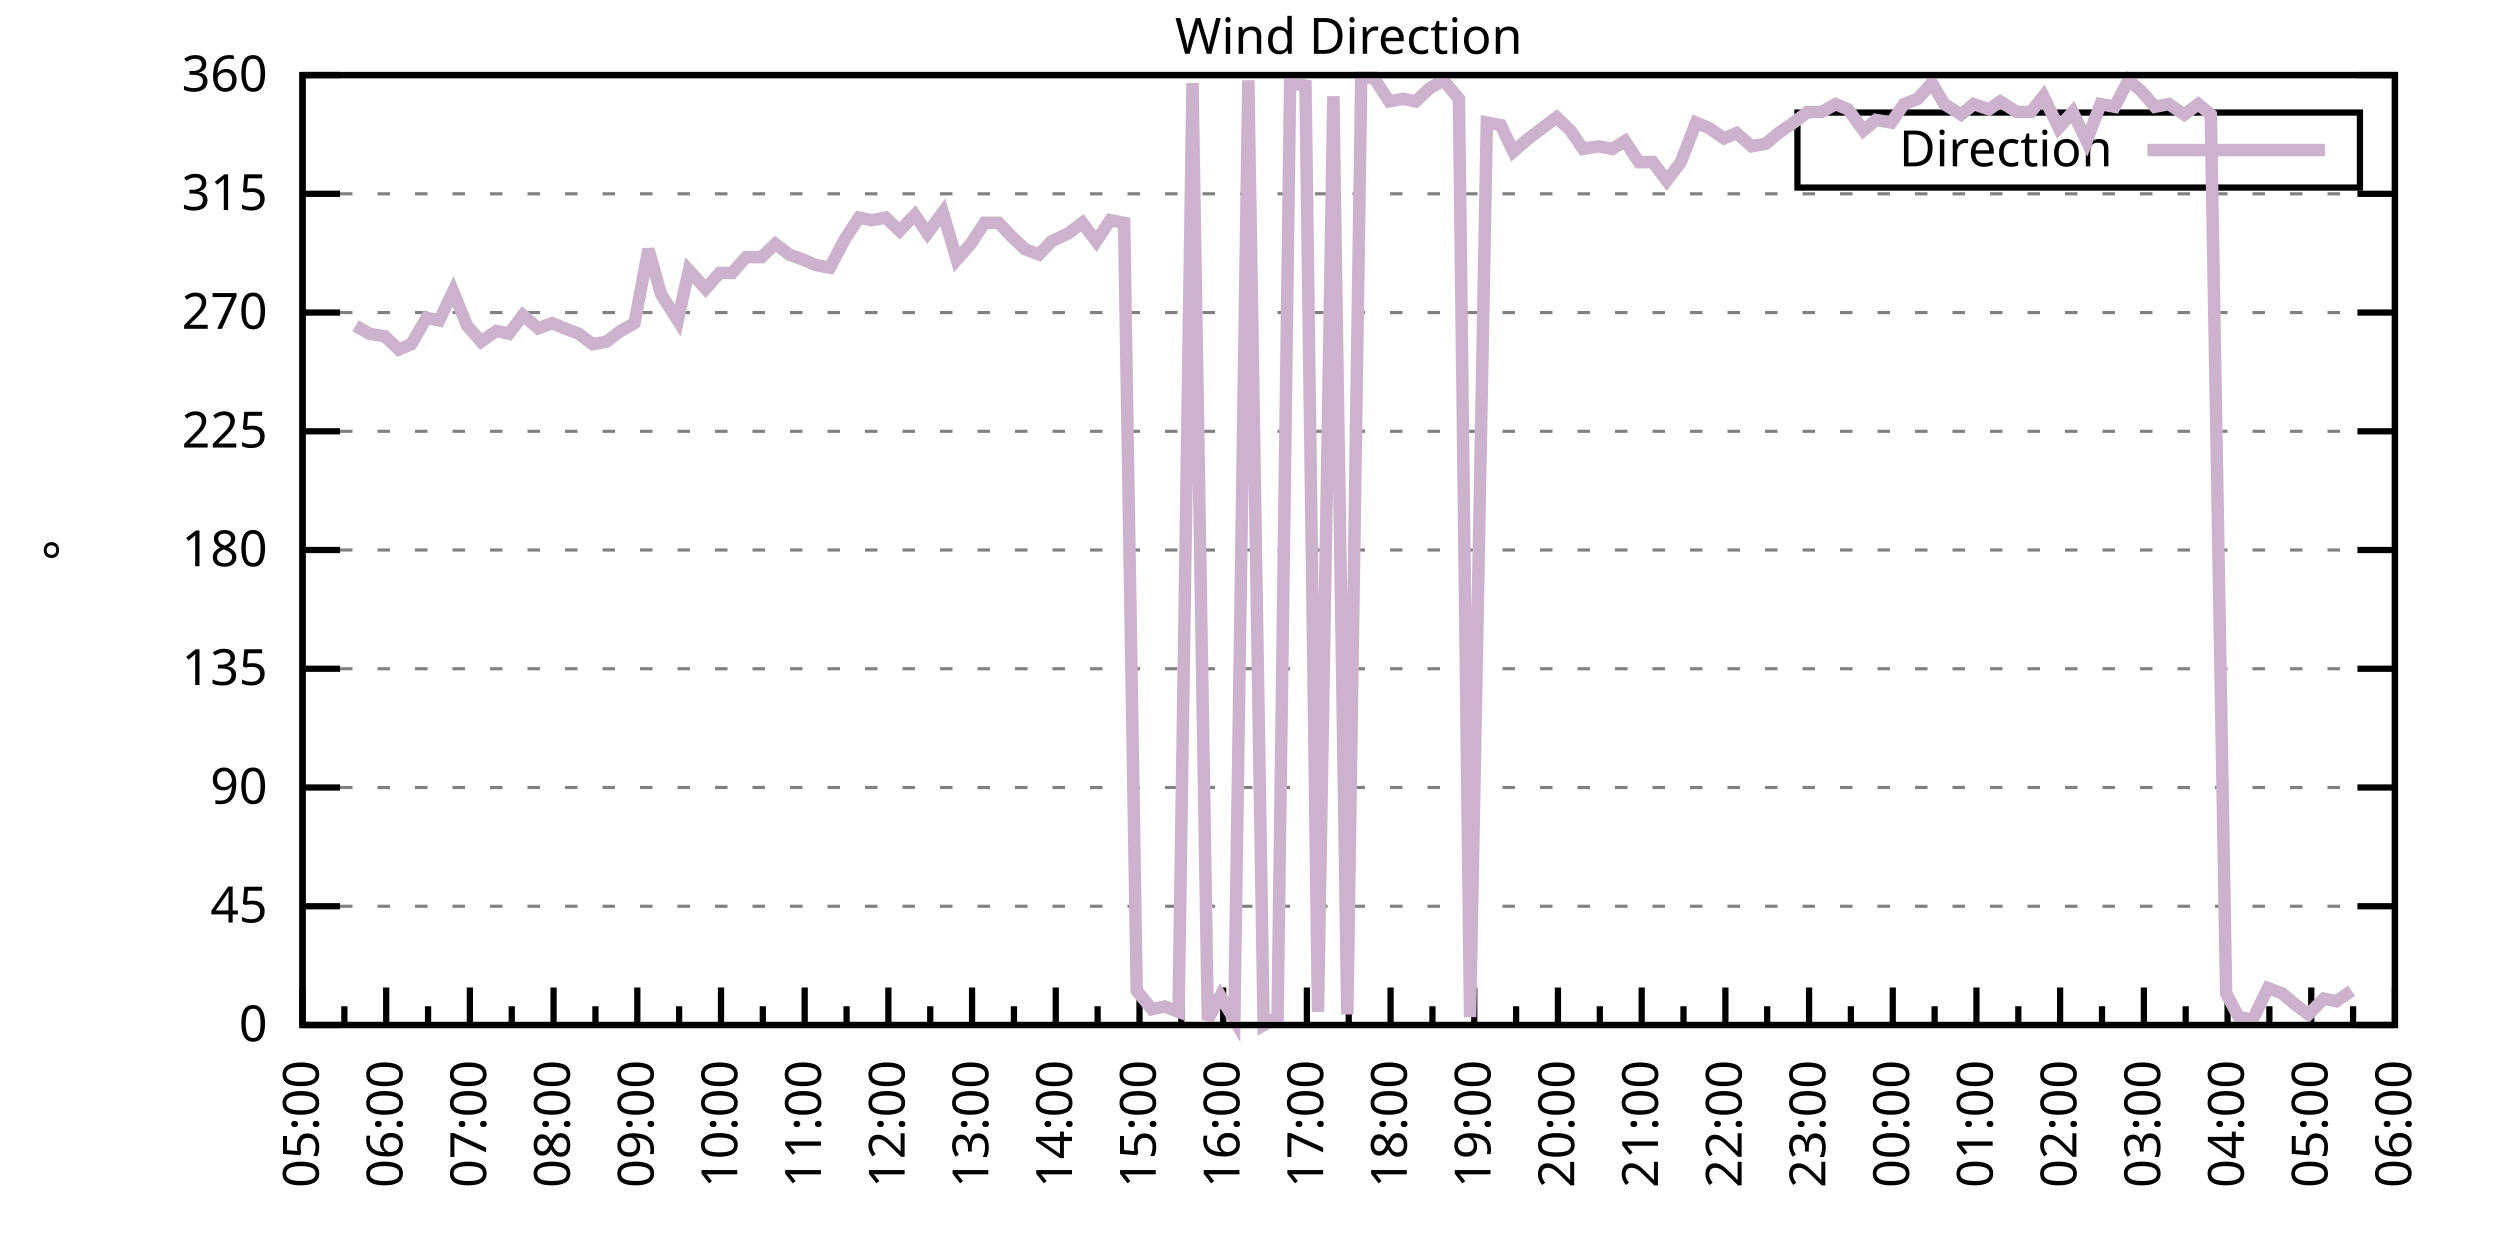
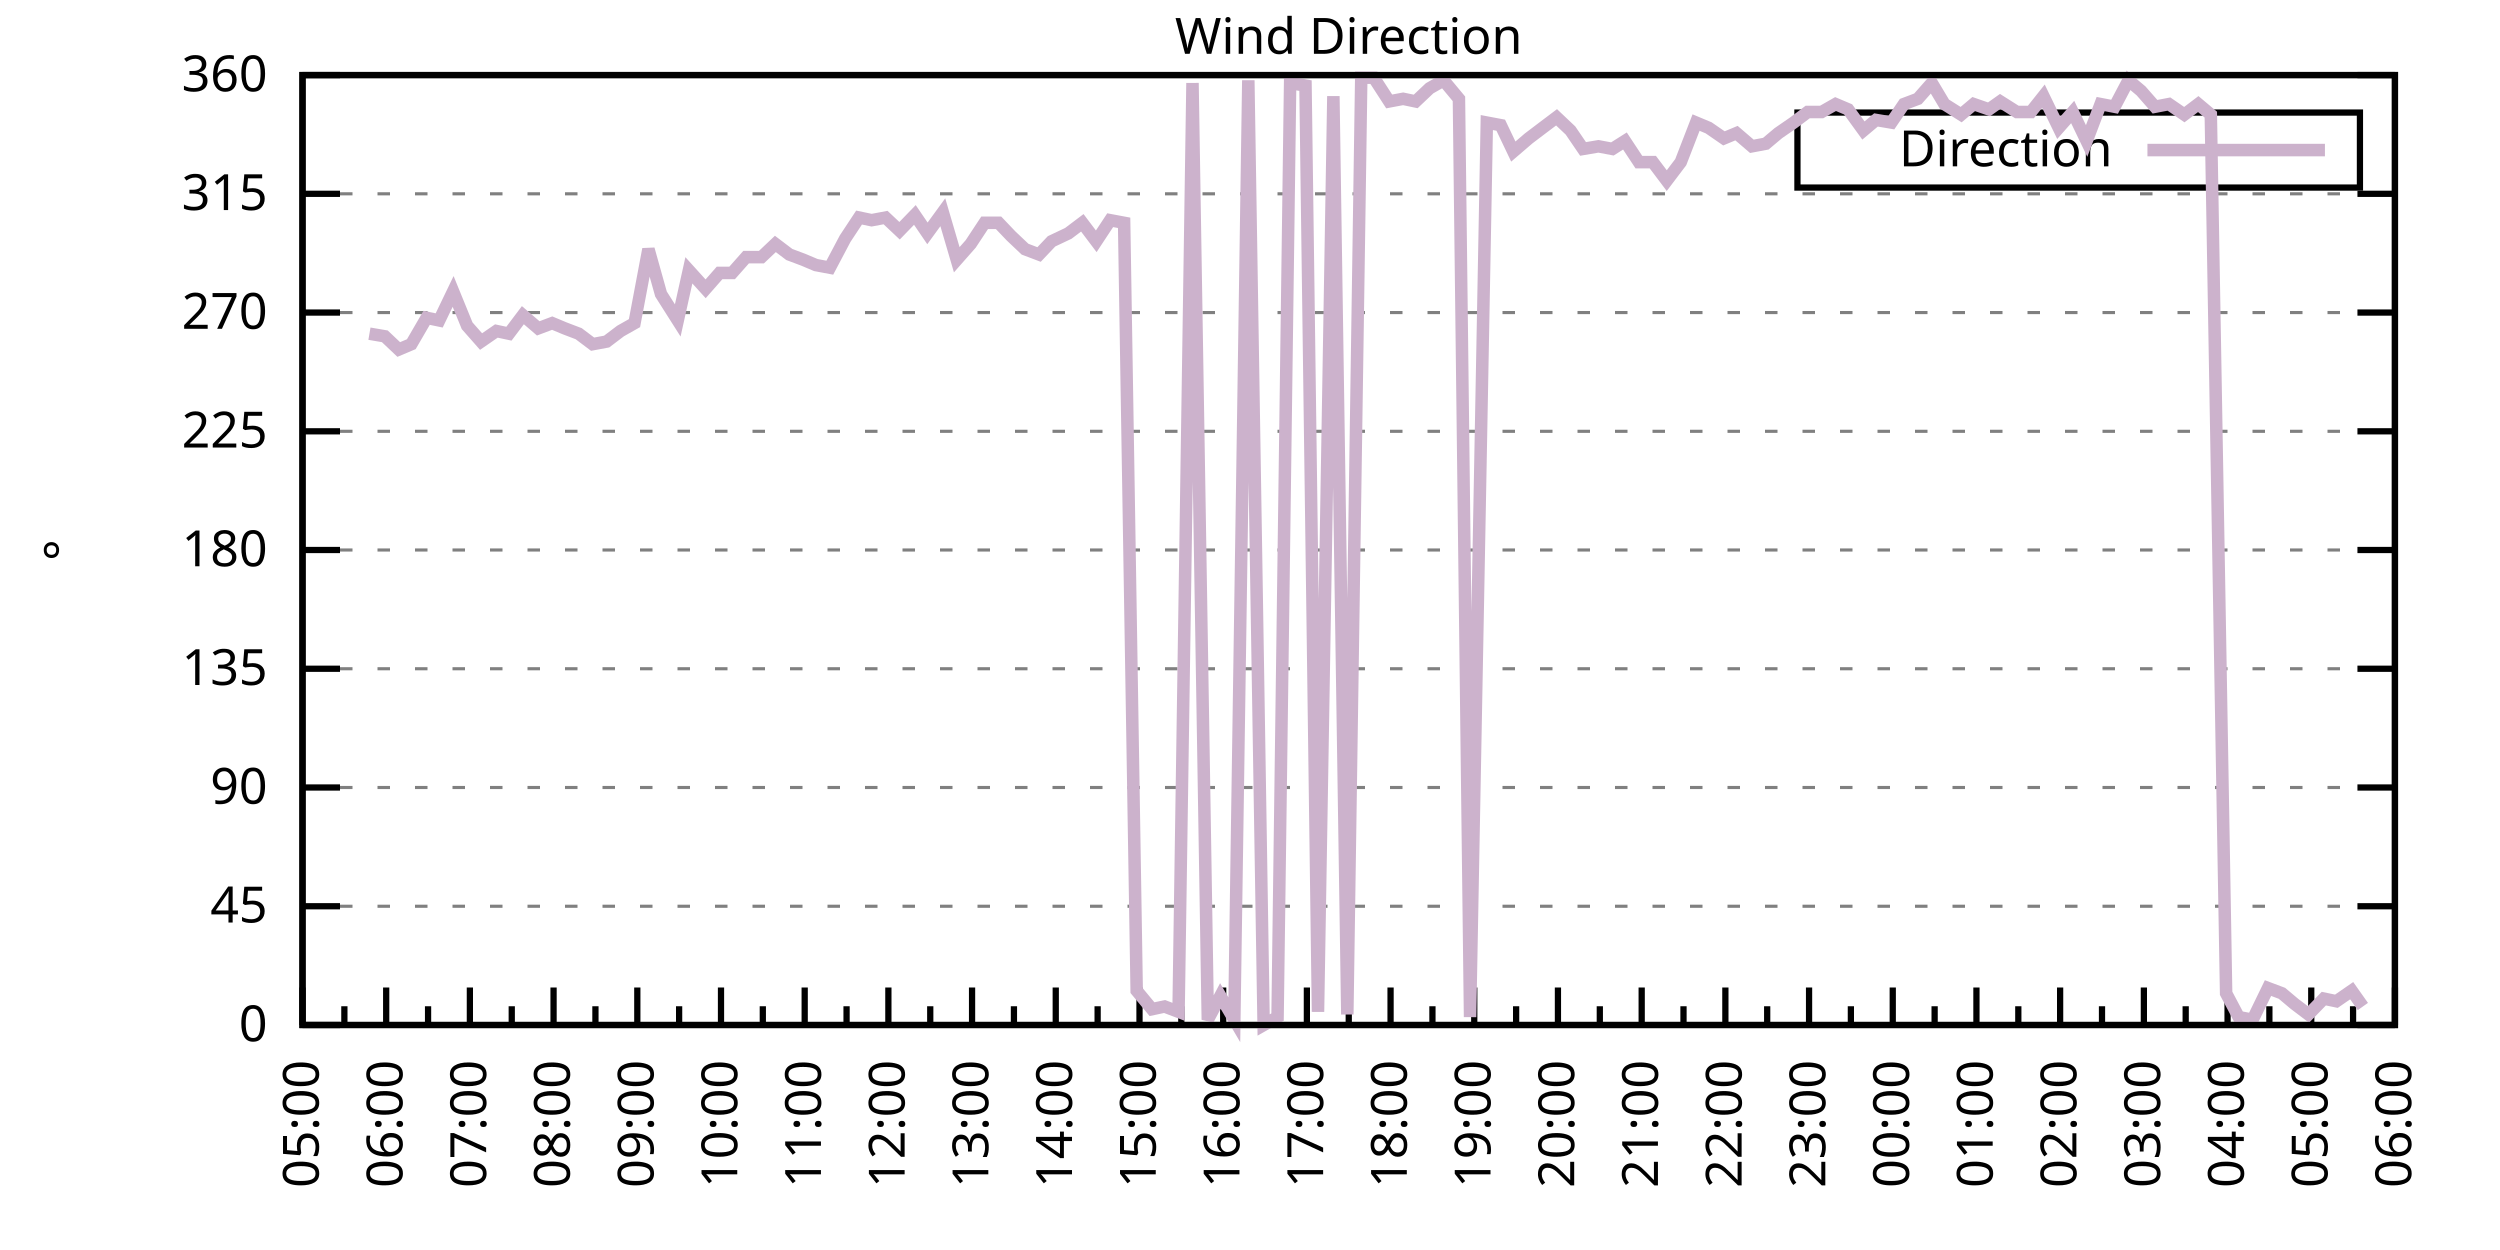
<svg xmlns="http://www.w3.org/2000/svg" xmlns:xlink="http://www.w3.org/1999/xlink" width="400" height="200" viewBox="0 0 400 200">
  <g id="gnuplot_canvas">
    <rect x="0" y="0" width="400" height="200" fill="none" />
    <defs>
      <circle id="gpDot" r="0.5" stroke-width="0.5" stroke="currentColor" />
      <path id="gpPt0" stroke-width="0.333" stroke="currentColor" d="M-1,0 h2 M0,-1 v2" />
      <path id="gpPt1" stroke-width="0.333" stroke="currentColor" d="M-1,-1 L1,1 M1,-1 L-1,1" />
      <path id="gpPt2" stroke-width="0.333" stroke="currentColor" d="M-1,0 L1,0 M0,-1 L0,1 M-1,-1 L1,1 M-1,1 L1,-1" />
      <rect id="gpPt3" stroke-width="0.333" stroke="currentColor" x="-1" y="-1" width="2" height="2" />
      <rect id="gpPt4" stroke-width="0.333" stroke="currentColor" fill="currentColor" x="-1" y="-1" width="2" height="2" />
      <circle id="gpPt5" stroke-width="0.333" stroke="currentColor" cx="0" cy="0" r="1" />
      <use xlink:href="#gpPt5" id="gpPt6" fill="currentColor" stroke="none" />
      <path id="gpPt7" stroke-width="0.333" stroke="currentColor" d="M0,-1.33 L-1.33,0.67 L1.33,0.67 z" />
      <use xlink:href="#gpPt7" id="gpPt8" fill="currentColor" stroke="none" />
      <use xlink:href="#gpPt7" id="gpPt9" stroke="currentColor" transform="rotate(180)" />
      <use xlink:href="#gpPt9" id="gpPt10" fill="currentColor" stroke="none" />
      <use xlink:href="#gpPt3" id="gpPt11" stroke="currentColor" transform="rotate(45)" />
      <use xlink:href="#gpPt11" id="gpPt12" fill="currentColor" stroke="none" />
      <path id="gpPt13" stroke-width="0.333" stroke="currentColor" d="M0,1.330 L1.265,0.411 L0.782,-1.067 L-0.782,-1.076 L-1.265,0.411 z" />
      <use xlink:href="#gpPt13" id="gpPt14" fill="currentColor" stroke="none" />
      <filter id="textbox" filterUnits="objectBoundingBox" x="0" y="0" height="1" width="1">
        <feFlood flood-color="white" flood-opacity="1" result="bgnd" />
        <feComposite in="SourceGraphic" in2="bgnd" operator="atop" />
      </filter>
      <filter id="greybox" filterUnits="objectBoundingBox" x="0" y="0" height="1" width="1">
        <feFlood flood-color="lightgrey" flood-opacity="1" result="grey" />
        <feComposite in="SourceGraphic" in2="grey" operator="atop" />
      </filter>
    </defs>
    <g fill="none" color="white" stroke="currentColor" stroke-width="1.00" stroke-linecap="butt" stroke-linejoin="miter">
</g>
    <g fill="none" color="black" stroke="currentColor" stroke-width="1.00" stroke-linecap="butt" stroke-linejoin="miter">
      <g stroke="none" shape-rendering="crispEdges">
        <polygon fill="rgb(255, 255, 255)" points="48.40,164.00 383.18,164.00 383.18,12.02 48.40,12.02 " />
      </g>
    </g>
    <g fill="none" color="black" stroke="currentColor" stroke-width="1.00" stroke-linecap="butt" stroke-linejoin="miter">
</g>
    <g fill="none" color="black" stroke="black" stroke-width="0.50" stroke-linecap="butt" stroke-linejoin="miter">
</g>
    <g fill="none" color="gray" stroke="currentColor" stroke-width="0.50" stroke-linecap="butt" stroke-linejoin="miter">
      <path stroke="gray" stroke-dasharray="2,4" class="gridline" d="M48.40,164.00 L383.19,164.00  " />
    </g>
    <g fill="none" color="gray" stroke="gray" stroke-width="1.00" stroke-linecap="butt" stroke-linejoin="miter">
</g>
    <g fill="none" color="black" stroke="currentColor" stroke-width="1.00" stroke-linecap="butt" stroke-linejoin="miter">
      <path stroke="black" d="M48.40,164.00 L54.40,164.00 M383.19,164.00 L377.19,164.00  " />
      <g transform="translate(42.80,166.60)" stroke="none" fill="black" font-family="Sans" font-size="8.00" text-anchor="end">
        <text>
          <tspan font-family="Sans"> 0</tspan>
        </text>
      </g>
    </g>
    <g fill="none" color="black" stroke="currentColor" stroke-width="1.00" stroke-linecap="butt" stroke-linejoin="miter">
</g>
    <g fill="none" color="black" stroke="black" stroke-width="0.50" stroke-linecap="butt" stroke-linejoin="miter">
</g>
    <g fill="none" color="gray" stroke="currentColor" stroke-width="0.50" stroke-linecap="butt" stroke-linejoin="miter">
      <path stroke="gray" stroke-dasharray="2,4" class="gridline" d="M48.40,145.00 L383.19,145.00  " />
    </g>
    <g fill="none" color="gray" stroke="gray" stroke-width="1.00" stroke-linecap="butt" stroke-linejoin="miter">
</g>
    <g fill="none" color="black" stroke="currentColor" stroke-width="1.00" stroke-linecap="butt" stroke-linejoin="miter">
      <path stroke="black" d="M48.40,145.00 L54.40,145.00 M383.19,145.00 L377.19,145.00  " />
      <g transform="translate(42.80,147.60)" stroke="none" fill="black" font-family="Sans" font-size="8.00" text-anchor="end">
        <text>
          <tspan font-family="Sans"> 45</tspan>
        </text>
      </g>
    </g>
    <g fill="none" color="black" stroke="currentColor" stroke-width="1.00" stroke-linecap="butt" stroke-linejoin="miter">
</g>
    <g fill="none" color="black" stroke="black" stroke-width="0.50" stroke-linecap="butt" stroke-linejoin="miter">
</g>
    <g fill="none" color="gray" stroke="currentColor" stroke-width="0.50" stroke-linecap="butt" stroke-linejoin="miter">
      <path stroke="gray" stroke-dasharray="2,4" class="gridline" d="M48.40,126.00 L383.19,126.00  " />
    </g>
    <g fill="none" color="gray" stroke="gray" stroke-width="1.00" stroke-linecap="butt" stroke-linejoin="miter">
</g>
    <g fill="none" color="black" stroke="currentColor" stroke-width="1.00" stroke-linecap="butt" stroke-linejoin="miter">
      <path stroke="black" d="M48.40,126.00 L54.40,126.00 M383.19,126.00 L377.19,126.00  " />
      <g transform="translate(42.80,128.60)" stroke="none" fill="black" font-family="Sans" font-size="8.00" text-anchor="end">
        <text>
          <tspan font-family="Sans"> 90</tspan>
        </text>
      </g>
    </g>
    <g fill="none" color="black" stroke="currentColor" stroke-width="1.00" stroke-linecap="butt" stroke-linejoin="miter">
</g>
    <g fill="none" color="black" stroke="black" stroke-width="0.50" stroke-linecap="butt" stroke-linejoin="miter">
</g>
    <g fill="none" color="gray" stroke="currentColor" stroke-width="0.50" stroke-linecap="butt" stroke-linejoin="miter">
      <path stroke="gray" stroke-dasharray="2,4" class="gridline" d="M48.40,107.00 L383.19,107.00  " />
    </g>
    <g fill="none" color="gray" stroke="gray" stroke-width="1.00" stroke-linecap="butt" stroke-linejoin="miter">
</g>
    <g fill="none" color="black" stroke="currentColor" stroke-width="1.00" stroke-linecap="butt" stroke-linejoin="miter">
      <path stroke="black" d="M48.40,107.00 L54.40,107.00 M383.19,107.00 L377.19,107.00  " />
      <g transform="translate(42.80,109.60)" stroke="none" fill="black" font-family="Sans" font-size="8.00" text-anchor="end">
        <text>
          <tspan font-family="Sans"> 135</tspan>
        </text>
      </g>
    </g>
    <g fill="none" color="black" stroke="currentColor" stroke-width="1.00" stroke-linecap="butt" stroke-linejoin="miter">
</g>
    <g fill="none" color="black" stroke="black" stroke-width="0.50" stroke-linecap="butt" stroke-linejoin="miter">
</g>
    <g fill="none" color="gray" stroke="currentColor" stroke-width="0.50" stroke-linecap="butt" stroke-linejoin="miter">
      <path stroke="gray" stroke-dasharray="2,4" class="gridline" d="M48.40,88.00 L383.19,88.00  " />
    </g>
    <g fill="none" color="gray" stroke="gray" stroke-width="1.00" stroke-linecap="butt" stroke-linejoin="miter">
</g>
    <g fill="none" color="black" stroke="currentColor" stroke-width="1.00" stroke-linecap="butt" stroke-linejoin="miter">
      <path stroke="black" d="M48.40,88.00 L54.40,88.00 M383.19,88.00 L377.19,88.00  " />
      <g transform="translate(42.80,90.60)" stroke="none" fill="black" font-family="Sans" font-size="8.00" text-anchor="end">
        <text>
          <tspan font-family="Sans"> 180</tspan>
        </text>
      </g>
    </g>
    <g fill="none" color="black" stroke="currentColor" stroke-width="1.00" stroke-linecap="butt" stroke-linejoin="miter">
</g>
    <g fill="none" color="black" stroke="black" stroke-width="0.50" stroke-linecap="butt" stroke-linejoin="miter">
</g>
    <g fill="none" color="gray" stroke="currentColor" stroke-width="0.50" stroke-linecap="butt" stroke-linejoin="miter">
      <path stroke="gray" stroke-dasharray="2,4" class="gridline" d="M48.40,69.01 L383.19,69.01  " />
    </g>
    <g fill="none" color="gray" stroke="gray" stroke-width="1.00" stroke-linecap="butt" stroke-linejoin="miter">
</g>
    <g fill="none" color="black" stroke="currentColor" stroke-width="1.00" stroke-linecap="butt" stroke-linejoin="miter">
      <path stroke="black" d="M48.40,69.01 L54.40,69.01 M383.19,69.01 L377.19,69.01  " />
      <g transform="translate(42.80,71.61)" stroke="none" fill="black" font-family="Sans" font-size="8.00" text-anchor="end">
        <text>
          <tspan font-family="Sans"> 225</tspan>
        </text>
      </g>
    </g>
    <g fill="none" color="black" stroke="currentColor" stroke-width="1.00" stroke-linecap="butt" stroke-linejoin="miter">
</g>
    <g fill="none" color="black" stroke="black" stroke-width="0.50" stroke-linecap="butt" stroke-linejoin="miter">
</g>
    <g fill="none" color="gray" stroke="currentColor" stroke-width="0.50" stroke-linecap="butt" stroke-linejoin="miter">
      <path stroke="gray" stroke-dasharray="2,4" class="gridline" d="M48.40,50.01 L383.19,50.01  " />
    </g>
    <g fill="none" color="gray" stroke="gray" stroke-width="1.00" stroke-linecap="butt" stroke-linejoin="miter">
</g>
    <g fill="none" color="black" stroke="currentColor" stroke-width="1.00" stroke-linecap="butt" stroke-linejoin="miter">
      <path stroke="black" d="M48.40,50.01 L54.40,50.01 M383.19,50.01 L377.19,50.01  " />
      <g transform="translate(42.80,52.61)" stroke="none" fill="black" font-family="Sans" font-size="8.00" text-anchor="end">
        <text>
          <tspan font-family="Sans"> 270</tspan>
        </text>
      </g>
    </g>
    <g fill="none" color="black" stroke="currentColor" stroke-width="1.00" stroke-linecap="butt" stroke-linejoin="miter">
</g>
    <g fill="none" color="black" stroke="black" stroke-width="0.50" stroke-linecap="butt" stroke-linejoin="miter">
</g>
    <g fill="none" color="gray" stroke="currentColor" stroke-width="0.50" stroke-linecap="butt" stroke-linejoin="miter">
      <path stroke="gray" stroke-dasharray="2,4" class="gridline" d="M48.40,31.01 L383.19,31.01  " />
    </g>
    <g fill="none" color="gray" stroke="gray" stroke-width="1.00" stroke-linecap="butt" stroke-linejoin="miter">
</g>
    <g fill="none" color="black" stroke="currentColor" stroke-width="1.00" stroke-linecap="butt" stroke-linejoin="miter">
      <path stroke="black" d="M48.40,31.01 L54.40,31.01 M383.19,31.01 L377.19,31.01  " />
      <g transform="translate(42.80,33.61)" stroke="none" fill="black" font-family="Sans" font-size="8.00" text-anchor="end">
        <text>
          <tspan font-family="Sans"> 315</tspan>
        </text>
      </g>
    </g>
    <g fill="none" color="black" stroke="currentColor" stroke-width="1.00" stroke-linecap="butt" stroke-linejoin="miter">
</g>
    <g fill="none" color="black" stroke="black" stroke-width="0.50" stroke-linecap="butt" stroke-linejoin="miter">
</g>
    <g fill="none" color="gray" stroke="currentColor" stroke-width="0.50" stroke-linecap="butt" stroke-linejoin="miter">
      <path stroke="gray" stroke-dasharray="2,4" class="gridline" d="M48.40,12.01 L383.19,12.01  " />
    </g>
    <g fill="none" color="gray" stroke="gray" stroke-width="1.00" stroke-linecap="butt" stroke-linejoin="miter">
</g>
    <g fill="none" color="black" stroke="currentColor" stroke-width="1.00" stroke-linecap="butt" stroke-linejoin="miter">
      <path stroke="black" d="M48.40,12.01 L54.40,12.01 M383.19,12.01 L377.19,12.01  " />
      <g transform="translate(42.80,14.61)" stroke="none" fill="black" font-family="Sans" font-size="8.00" text-anchor="end">
        <text>
          <tspan font-family="Sans"> 360</tspan>
        </text>
      </g>
    </g>
    <g fill="none" color="black" stroke="currentColor" stroke-width="1.00" stroke-linecap="butt" stroke-linejoin="miter">
      <path stroke="black" d="M48.40,164.00 L48.40,158.00  " />
      <g transform="translate(51.00,169.60) rotate(270)" stroke="none" fill="black" font-family="Sans" font-size="8.00" text-anchor="end">
        <text>
          <tspan font-family="Sans">05:00</tspan>
        </text>
      </g>
    </g>
    <g fill="none" color="black" stroke="currentColor" stroke-width="1.00" stroke-linecap="butt" stroke-linejoin="miter">
      <path stroke="black" d="M55.10,164.00 L55.10,161.00 M61.79,164.00 L61.79,158.00  " />
      <g transform="translate(64.39,169.60) rotate(270)" stroke="none" fill="black" font-family="Sans" font-size="8.00" text-anchor="end">
        <text>
          <tspan font-family="Sans">06:00</tspan>
        </text>
      </g>
    </g>
    <g fill="none" color="black" stroke="currentColor" stroke-width="1.00" stroke-linecap="butt" stroke-linejoin="miter">
      <path stroke="black" d="M68.49,164.00 L68.49,161.00 M75.18,164.00 L75.18,158.00  " />
      <g transform="translate(77.78,169.60) rotate(270)" stroke="none" fill="black" font-family="Sans" font-size="8.00" text-anchor="end">
        <text>
          <tspan font-family="Sans">07:00</tspan>
        </text>
      </g>
    </g>
    <g fill="none" color="black" stroke="currentColor" stroke-width="1.00" stroke-linecap="butt" stroke-linejoin="miter">
      <path stroke="black" d="M81.88,164.00 L81.88,161.00 M88.57,164.00 L88.57,158.00  " />
      <g transform="translate(91.17,169.60) rotate(270)" stroke="none" fill="black" font-family="Sans" font-size="8.00" text-anchor="end">
        <text>
          <tspan font-family="Sans">08:00</tspan>
        </text>
      </g>
    </g>
    <g fill="none" color="black" stroke="currentColor" stroke-width="1.00" stroke-linecap="butt" stroke-linejoin="miter">
      <path stroke="black" d="M95.27,164.00 L95.27,161.00 M101.97,164.00 L101.97,158.00  " />
      <g transform="translate(104.57,169.60) rotate(270)" stroke="none" fill="black" font-family="Sans" font-size="8.00" text-anchor="end">
        <text>
          <tspan font-family="Sans">09:00</tspan>
        </text>
      </g>
    </g>
    <g fill="none" color="black" stroke="currentColor" stroke-width="1.00" stroke-linecap="butt" stroke-linejoin="miter">
      <path stroke="black" d="M108.66,164.00 L108.66,161.00 M115.36,164.00 L115.36,158.00  " />
      <g transform="translate(117.96,169.60) rotate(270)" stroke="none" fill="black" font-family="Sans" font-size="8.00" text-anchor="end">
        <text>
          <tspan font-family="Sans">10:00</tspan>
        </text>
      </g>
    </g>
    <g fill="none" color="black" stroke="currentColor" stroke-width="1.00" stroke-linecap="butt" stroke-linejoin="miter">
      <path stroke="black" d="M122.05,164.00 L122.05,161.00 M128.75,164.00 L128.75,158.00  " />
      <g transform="translate(131.35,169.60) rotate(270)" stroke="none" fill="black" font-family="Sans" font-size="8.00" text-anchor="end">
        <text>
          <tspan font-family="Sans">11:00</tspan>
        </text>
      </g>
    </g>
    <g fill="none" color="black" stroke="currentColor" stroke-width="1.00" stroke-linecap="butt" stroke-linejoin="miter">
      <path stroke="black" d="M135.45,164.00 L135.45,161.00 M142.14,164.00 L142.14,158.00  " />
      <g transform="translate(144.74,169.60) rotate(270)" stroke="none" fill="black" font-family="Sans" font-size="8.00" text-anchor="end">
        <text>
          <tspan font-family="Sans">12:00</tspan>
        </text>
      </g>
    </g>
    <g fill="none" color="black" stroke="currentColor" stroke-width="1.00" stroke-linecap="butt" stroke-linejoin="miter">
      <path stroke="black" d="M148.84,164.00 L148.84,161.00 M155.53,164.00 L155.53,158.00  " />
      <g transform="translate(158.13,169.60) rotate(270)" stroke="none" fill="black" font-family="Sans" font-size="8.00" text-anchor="end">
        <text>
          <tspan font-family="Sans">13:00</tspan>
        </text>
      </g>
    </g>
    <g fill="none" color="black" stroke="currentColor" stroke-width="1.00" stroke-linecap="butt" stroke-linejoin="miter">
      <path stroke="black" d="M162.23,164.00 L162.23,161.00 M168.92,164.00 L168.92,158.00  " />
      <g transform="translate(171.52,169.60) rotate(270)" stroke="none" fill="black" font-family="Sans" font-size="8.00" text-anchor="end">
        <text>
          <tspan font-family="Sans">14:00</tspan>
        </text>
      </g>
    </g>
    <g fill="none" color="black" stroke="currentColor" stroke-width="1.00" stroke-linecap="butt" stroke-linejoin="miter">
      <path stroke="black" d="M175.62,164.00 L175.62,161.00 M182.32,164.00 L182.32,158.00  " />
      <g transform="translate(184.92,169.60) rotate(270)" stroke="none" fill="black" font-family="Sans" font-size="8.00" text-anchor="end">
        <text>
          <tspan font-family="Sans">15:00</tspan>
        </text>
      </g>
    </g>
    <g fill="none" color="black" stroke="currentColor" stroke-width="1.00" stroke-linecap="butt" stroke-linejoin="miter">
      <path stroke="black" d="M189.01,164.00 L189.01,161.00 M195.71,164.00 L195.71,158.00  " />
      <g transform="translate(198.31,169.60) rotate(270)" stroke="none" fill="black" font-family="Sans" font-size="8.00" text-anchor="end">
        <text>
          <tspan font-family="Sans">16:00</tspan>
        </text>
      </g>
    </g>
    <g fill="none" color="black" stroke="currentColor" stroke-width="1.00" stroke-linecap="butt" stroke-linejoin="miter">
      <path stroke="black" d="M202.40,164.00 L202.40,161.00 M209.10,164.00 L209.10,158.00  " />
      <g transform="translate(211.70,169.60) rotate(270)" stroke="none" fill="black" font-family="Sans" font-size="8.00" text-anchor="end">
        <text>
          <tspan font-family="Sans">17:00</tspan>
        </text>
      </g>
    </g>
    <g fill="none" color="black" stroke="currentColor" stroke-width="1.00" stroke-linecap="butt" stroke-linejoin="miter">
      <path stroke="black" d="M215.80,164.00 L215.80,161.00 M222.49,164.00 L222.49,158.00  " />
      <g transform="translate(225.09,169.60) rotate(270)" stroke="none" fill="black" font-family="Sans" font-size="8.00" text-anchor="end">
        <text>
          <tspan font-family="Sans">18:00</tspan>
        </text>
      </g>
    </g>
    <g fill="none" color="black" stroke="currentColor" stroke-width="1.00" stroke-linecap="butt" stroke-linejoin="miter">
      <path stroke="black" d="M229.19,164.00 L229.19,161.00 M235.88,164.00 L235.88,158.00  " />
      <g transform="translate(238.48,169.60) rotate(270)" stroke="none" fill="black" font-family="Sans" font-size="8.00" text-anchor="end">
        <text>
          <tspan font-family="Sans">19:00</tspan>
        </text>
      </g>
    </g>
    <g fill="none" color="black" stroke="currentColor" stroke-width="1.00" stroke-linecap="butt" stroke-linejoin="miter">
      <path stroke="black" d="M242.58,164.00 L242.58,161.00 M249.27,164.00 L249.27,158.00  " />
      <g transform="translate(251.87,169.60) rotate(270)" stroke="none" fill="black" font-family="Sans" font-size="8.00" text-anchor="end">
        <text>
          <tspan font-family="Sans">20:00</tspan>
        </text>
      </g>
    </g>
    <g fill="none" color="black" stroke="currentColor" stroke-width="1.00" stroke-linecap="butt" stroke-linejoin="miter">
      <path stroke="black" d="M255.97,164.00 L255.97,161.00 M262.67,164.00 L262.67,158.00  " />
      <g transform="translate(265.27,169.60) rotate(270)" stroke="none" fill="black" font-family="Sans" font-size="8.00" text-anchor="end">
        <text>
          <tspan font-family="Sans">21:00</tspan>
        </text>
      </g>
    </g>
    <g fill="none" color="black" stroke="currentColor" stroke-width="1.00" stroke-linecap="butt" stroke-linejoin="miter">
      <path stroke="black" d="M269.36,164.00 L269.36,161.00 M276.06,164.00 L276.06,158.00  " />
      <g transform="translate(278.66,169.60) rotate(270)" stroke="none" fill="black" font-family="Sans" font-size="8.00" text-anchor="end">
        <text>
          <tspan font-family="Sans">22:00</tspan>
        </text>
      </g>
    </g>
    <g fill="none" color="black" stroke="currentColor" stroke-width="1.00" stroke-linecap="butt" stroke-linejoin="miter">
      <path stroke="black" d="M282.75,164.00 L282.75,161.00 M289.45,164.00 L289.45,158.00  " />
      <g transform="translate(292.05,169.60) rotate(270)" stroke="none" fill="black" font-family="Sans" font-size="8.00" text-anchor="end">
        <text>
          <tspan font-family="Sans">23:00</tspan>
        </text>
      </g>
    </g>
    <g fill="none" color="black" stroke="currentColor" stroke-width="1.00" stroke-linecap="butt" stroke-linejoin="miter">
      <path stroke="black" d="M296.14,164.00 L296.14,161.00 M302.84,164.00 L302.84,158.00  " />
      <g transform="translate(305.44,169.60) rotate(270)" stroke="none" fill="black" font-family="Sans" font-size="8.00" text-anchor="end">
        <text>
          <tspan font-family="Sans">00:00</tspan>
        </text>
      </g>
    </g>
    <g fill="none" color="black" stroke="currentColor" stroke-width="1.00" stroke-linecap="butt" stroke-linejoin="miter">
      <path stroke="black" d="M309.54,164.00 L309.54,161.00 M316.23,164.00 L316.23,158.00  " />
      <g transform="translate(318.83,169.60) rotate(270)" stroke="none" fill="black" font-family="Sans" font-size="8.00" text-anchor="end">
        <text>
          <tspan font-family="Sans">01:00</tspan>
        </text>
      </g>
    </g>
    <g fill="none" color="black" stroke="currentColor" stroke-width="1.00" stroke-linecap="butt" stroke-linejoin="miter">
      <path stroke="black" d="M322.93,164.00 L322.93,161.00 M329.62,164.00 L329.62,158.00  " />
      <g transform="translate(332.22,169.60) rotate(270)" stroke="none" fill="black" font-family="Sans" font-size="8.00" text-anchor="end">
        <text>
          <tspan font-family="Sans">02:00</tspan>
        </text>
      </g>
    </g>
    <g fill="none" color="black" stroke="currentColor" stroke-width="1.00" stroke-linecap="butt" stroke-linejoin="miter">
      <path stroke="black" d="M336.32,164.00 L336.32,161.00 M343.02,164.00 L343.02,158.00  " />
      <g transform="translate(345.62,169.60) rotate(270)" stroke="none" fill="black" font-family="Sans" font-size="8.00" text-anchor="end">
        <text>
          <tspan font-family="Sans">03:00</tspan>
        </text>
      </g>
    </g>
    <g fill="none" color="black" stroke="currentColor" stroke-width="1.00" stroke-linecap="butt" stroke-linejoin="miter">
      <path stroke="black" d="M349.71,164.00 L349.71,161.00 M356.41,164.00 L356.41,158.00  " />
      <g transform="translate(359.01,169.60) rotate(270)" stroke="none" fill="black" font-family="Sans" font-size="8.00" text-anchor="end">
        <text>
          <tspan font-family="Sans">04:00</tspan>
        </text>
      </g>
    </g>
    <g fill="none" color="black" stroke="currentColor" stroke-width="1.00" stroke-linecap="butt" stroke-linejoin="miter">
      <path stroke="black" d="M363.10,164.00 L363.10,161.00 M369.80,164.00 L369.80,158.00  " />
      <g transform="translate(372.40,169.60) rotate(270)" stroke="none" fill="black" font-family="Sans" font-size="8.00" text-anchor="end">
        <text>
          <tspan font-family="Sans">05:00</tspan>
        </text>
      </g>
    </g>
    <g fill="none" color="black" stroke="currentColor" stroke-width="1.00" stroke-linecap="butt" stroke-linejoin="miter">
      <path stroke="black" d="M376.49,164.00 L376.49,161.00 M383.19,164.00 L383.19,158.00  " />
      <g transform="translate(385.79,169.60) rotate(270)" stroke="none" fill="black" font-family="Sans" font-size="8.00" text-anchor="end">
        <text>
          <tspan font-family="Sans">06:00</tspan>
        </text>
      </g>
    </g>
    <g fill="none" color="black" stroke="currentColor" stroke-width="1.00" stroke-linecap="butt" stroke-linejoin="miter">
</g>
    <g fill="none" color="black" stroke="currentColor" stroke-width="1.00" stroke-linecap="butt" stroke-linejoin="miter">
      <path stroke="black" d="M48.40,12.01 L48.40,164.00 L383.19,164.00 L383.19,12.01 L48.40,12.01 Z  " />
    </g>
    <g fill="none" color="black" stroke="currentColor" stroke-width="1.00" stroke-linecap="butt" stroke-linejoin="miter">
      <g transform="translate(12.80,88.01) rotate(270)" stroke="none" fill="black" font-family="Sans" font-size="8.00" text-anchor="middle">
        <text>
          <tspan font-family="Sans">°</tspan>
        </text>
      </g>
    </g>
    <g fill="none" color="black" stroke="currentColor" stroke-width="1.00" stroke-linecap="butt" stroke-linejoin="miter">
</g>
    <g fill="none" color="black" stroke="currentColor" stroke-width="1.00" stroke-linecap="butt" stroke-linejoin="miter">
      <path stroke="black" d="M287.59,30.01 L287.59,18.01 L377.59,18.01 L377.59,30.01 L287.59,30.01 Z  " />
    </g>
    <g id="Wind_direction_plot_1">
      <g fill="none" color="white" stroke="black" stroke-width="2.00" stroke-linecap="butt" stroke-linejoin="miter">
</g>
      <g fill="none" color="black" stroke="currentColor" stroke-width="2.00" stroke-linecap="butt" stroke-linejoin="miter">
        <g transform="translate(337.99,26.61)" stroke="none" fill="black" font-family="Sans" font-size="8.00" text-anchor="end">
          <text>
            <tspan font-family="Sans">Direction</tspan>
          </text>
        </g>
      </g>
      <g fill="none" color="black" stroke="currentColor" stroke-width="2.00" stroke-linecap="butt" stroke-linejoin="miter">
-         <path stroke="rgb(204, 178, 204)" d="M343.59,24.01 L371.99,24.01 M56.88,52.12 L59.11,53.39 L61.57,53.81 L63.80,55.92 L65.81,55.07 L68.26,50.85   L70.27,51.27 L72.50,46.63 L74.74,52.12 L76.97,54.65 L79.42,52.96 L81.43,53.39 L83.66,50.43 L86.12,52.54   L88.35,51.70 L90.36,52.54 L92.59,53.39 L94.82,55.07 L97.06,54.65 L99.29,52.96 L101.52,51.70 L103.75,39.87   L105.76,47.05 L108.44,51.27 L110.22,43.25 L112.90,46.21 L115.13,43.67 L117.14,43.67 L119.38,41.14 L121.83,41.14   L124.06,39.03 L126.29,40.72 L128.53,41.56 L130.54,42.41 L132.77,42.83 L135.22,38.19 L137.45,34.81 L139.46,35.23   L141.69,34.81 L143.93,36.92 L146.38,34.39 L148.39,37.34 L150.85,33.96 L153.08,41.56 L155.31,39.03 L157.54,35.65   L159.77,35.65 L161.78,37.76 L164.01,39.87 L166.25,40.72 L168.25,38.61 L170.93,37.34 L173.17,35.65 L175.40,38.61   L177.63,35.23 L179.86,35.65 L181.87,158.51 L184.32,161.47 L186.33,161.04 L188.57,161.89 L190.80,13.28 L193.25,163.16   L195.26,159.36 L197.49,163.16 L199.73,12.85 L202.18,164.00 L204.41,162.73 L206.42,13.28 L208.88,13.70 L210.88,161.89   L213.34,15.39 L215.57,162.31 L217.80,12.43 L219.81,12.43 L222.27,16.23 L224.50,15.81 L226.51,16.23 L228.74,14.12   L230.97,12.85 L233.43,15.81 L235.21,162.73 L237.89,19.61 L240.12,20.03 L242.13,24.25 L244.59,22.14 L246.82,20.45   L249.05,18.77 L251.28,20.88 L253.29,23.83 L255.75,23.41 L257.98,23.83 L259.99,22.56 L262.22,25.94 L264.45,25.94   L266.68,28.90 L268.92,25.94 L271.37,19.61 L273.38,20.45 L275.83,22.14 L277.84,21.30 L280.30,23.41 L282.53,22.99   L284.54,21.30 L286.99,19.61 L289.23,17.92 L291.46,17.92 L293.69,16.65 L295.70,17.50 L298.15,20.88 L300.16,19.19   L302.62,19.61 L304.63,16.65 L306.86,15.81 L309.09,13.28 L311.10,16.65 L313.78,18.34 L315.79,16.65 L318.24,17.50   L320.03,16.23 L322.70,17.92 L324.94,17.92 L326.95,15.39 L329.40,20.45 L331.63,17.92 L333.86,22.56 L336.10,16.65   L338.33,17.08 L340.56,12.85 L342.57,14.54 L344.80,17.08 L347.03,16.65 L349.49,18.34 L351.72,16.65 L353.73,18.34   L356.18,158.93 L358.19,162.73 L360.42,163.16 L362.88,158.09 L365.11,158.93 L367.12,160.62 L369.35,162.31 L371.81,159.78   L373.82,160.20 L376.27,158.51  " />
+         <path stroke="rgb(204, 178, 204)" d="M343.59,24.01 L371.99,24.01 M59.11,53.39 L61.57,53.81 L63.80,55.92 L65.81,55.07 L68.26,50.85 L70.27,51.27   L72.50,46.63 L74.74,52.12 L76.97,54.65 L79.42,52.96 L81.43,53.39 L83.66,50.43 L86.12,52.54 L88.35,51.70   L90.36,52.54 L92.59,53.39 L94.82,55.07 L97.06,54.65 L99.29,52.96 L101.52,51.70 L103.75,39.87 L105.76,47.05   L108.44,51.27 L110.22,43.25 L112.90,46.21 L115.13,43.67 L117.14,43.67 L119.38,41.14 L121.83,41.14 L124.06,39.03   L126.29,40.72 L128.53,41.56 L130.54,42.41 L132.77,42.83 L135.22,38.19 L137.45,34.81 L139.46,35.23 L141.69,34.81   L143.93,36.92 L146.38,34.39 L148.39,37.34 L150.85,33.96 L153.08,41.56 L155.31,39.03 L157.54,35.65 L159.77,35.65   L161.78,37.76 L164.01,39.87 L166.25,40.72 L168.25,38.61 L170.93,37.34 L173.17,35.65 L175.40,38.61 L177.63,35.23   L179.86,35.65 L181.87,158.51 L184.32,161.47 L186.33,161.04 L188.57,161.89 L190.80,13.28 L193.25,163.16 L195.26,159.36   L197.49,163.16 L199.73,12.85 L202.18,164.00 L204.41,162.73 L206.42,13.28 L208.88,13.70 L210.88,161.89 L213.34,15.39   L215.57,162.31 L217.80,12.43 L219.81,12.43 L222.27,16.23 L224.50,15.81 L226.51,16.23 L228.74,14.12 L230.97,12.85   L233.43,15.81 L235.21,162.73 L237.89,19.61 L240.12,20.03 L242.13,24.25 L244.59,22.14 L246.82,20.45 L249.05,18.77   L251.28,20.88 L253.29,23.83 L255.75,23.41 L257.98,23.83 L259.99,22.56 L262.22,25.94 L264.45,25.94 L266.68,28.90   L268.92,25.94 L271.37,19.61 L273.38,20.45 L275.83,22.14 L277.84,21.30 L280.30,23.41 L282.53,22.99 L284.54,21.30   L286.99,19.61 L289.23,17.92 L291.46,17.92 L293.69,16.65 L295.70,17.50 L298.15,20.88 L300.16,19.19 L302.62,19.61   L304.63,16.65 L306.86,15.81 L309.09,13.28 L311.10,16.65 L313.78,18.34 L315.79,16.65 L318.24,17.50 L320.03,16.23   L322.70,17.92 L324.94,17.92 L326.95,15.39 L329.40,20.45 L331.63,17.92 L333.86,22.56 L336.10,16.65 L338.33,17.08   L340.56,12.85 L342.57,14.54 L344.80,17.08 L347.03,16.65 L349.49,18.34 L351.72,16.65 L353.73,18.34 L356.18,158.93   L358.19,162.73 L360.42,163.16 L362.88,158.09 L365.11,158.93 L367.12,160.62 L369.35,162.31 L371.81,159.78 L373.82,160.20   L376.27,158.51 L378.06,161.04  " />
      </g>
    </g>
    <g fill="none" color="black" stroke="currentColor" stroke-width="2.00" stroke-linecap="butt" stroke-linejoin="miter">
</g>
    <g fill="none" color="black" stroke="black" stroke-width="1.00" stroke-linecap="butt" stroke-linejoin="miter">
</g>
    <g fill="none" color="black" stroke="currentColor" stroke-width="1.00" stroke-linecap="butt" stroke-linejoin="miter">
      <path stroke="black" d="M48.40,12.01 L48.40,164.00 L383.19,164.00 L383.19,12.01 L48.40,12.01 Z  " />
    </g>
    <g fill="none" color="black" stroke="currentColor" stroke-width="1.00" stroke-linecap="butt" stroke-linejoin="miter">
      <g transform="translate(215.79,8.61)" stroke="none" fill="black" font-family="Sans" font-size="8.00" text-anchor="middle">
        <text>
          <tspan font-family="Sans">Wind Direction</tspan>
        </text>
      </g>
    </g>
    <g fill="none" color="black" stroke="currentColor" stroke-width="1.00" stroke-linecap="butt" stroke-linejoin="miter">
</g>
  </g>
</svg>
